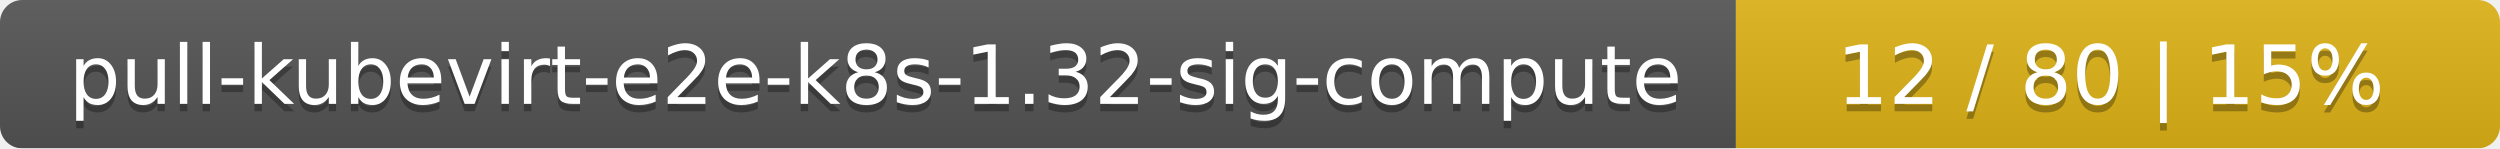
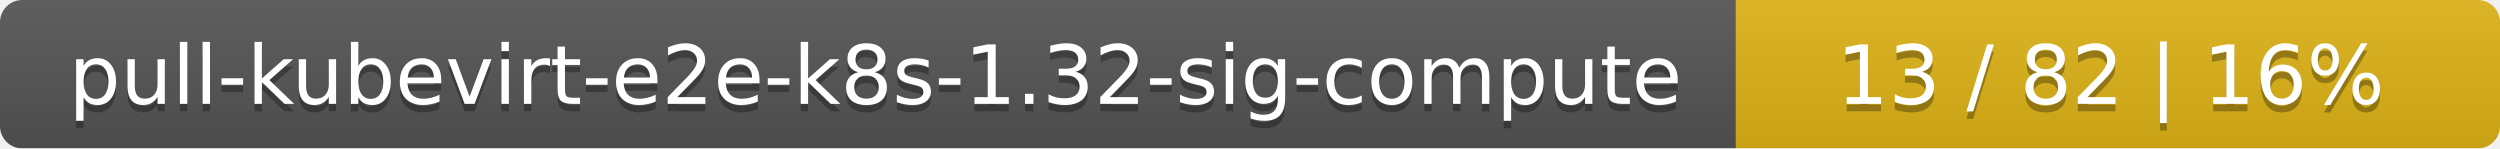
<svg xmlns="http://www.w3.org/2000/svg" width="337" height="20">
  <linearGradient id="smooth" x2="0" y2="100%">
    <stop offset="0" stop-color="#bbb" stop-opacity=".1" />
    <stop offset="1" stop-opacity=".1" />
  </linearGradient>
  <mask id="round">
    <rect width="337" height="20" rx="3" fill="#fff" />
  </mask>
  <g mask="url(#round)">
    <rect width="234" height="20" fill="#555" />
    <rect x="234" width="103" height="20" fill="#dfb317" />
    <rect width="337" height="20" fill="url(#smooth)" />
  </g>
  <g fill="#fff" text-anchor="middle" font-family="DejaVu Sans,Verdana,Geneva,sans-serif" font-size="11">
    <text x="118" y="15" fill="#010101" fill-opacity=".3">pull-kubevirt-e2e-k8s-1.32-sig-compute</text>
    <text x="118" y="14">pull-kubevirt-e2e-k8s-1.32-sig-compute</text>
-     <text x="284.5" y="15" fill="#010101" fill-opacity=".3">12 / 80    |    15%</text>
-     <text x="284.5" y="14">12 / 80    |    15%</text>
+     <text x="284.5" y="15" fill="#010101" fill-opacity=".3">13 / 82    |    16%</text>
+     <text x="284.5" y="14">13 / 82    |    16%</text>
  </g>
</svg>
